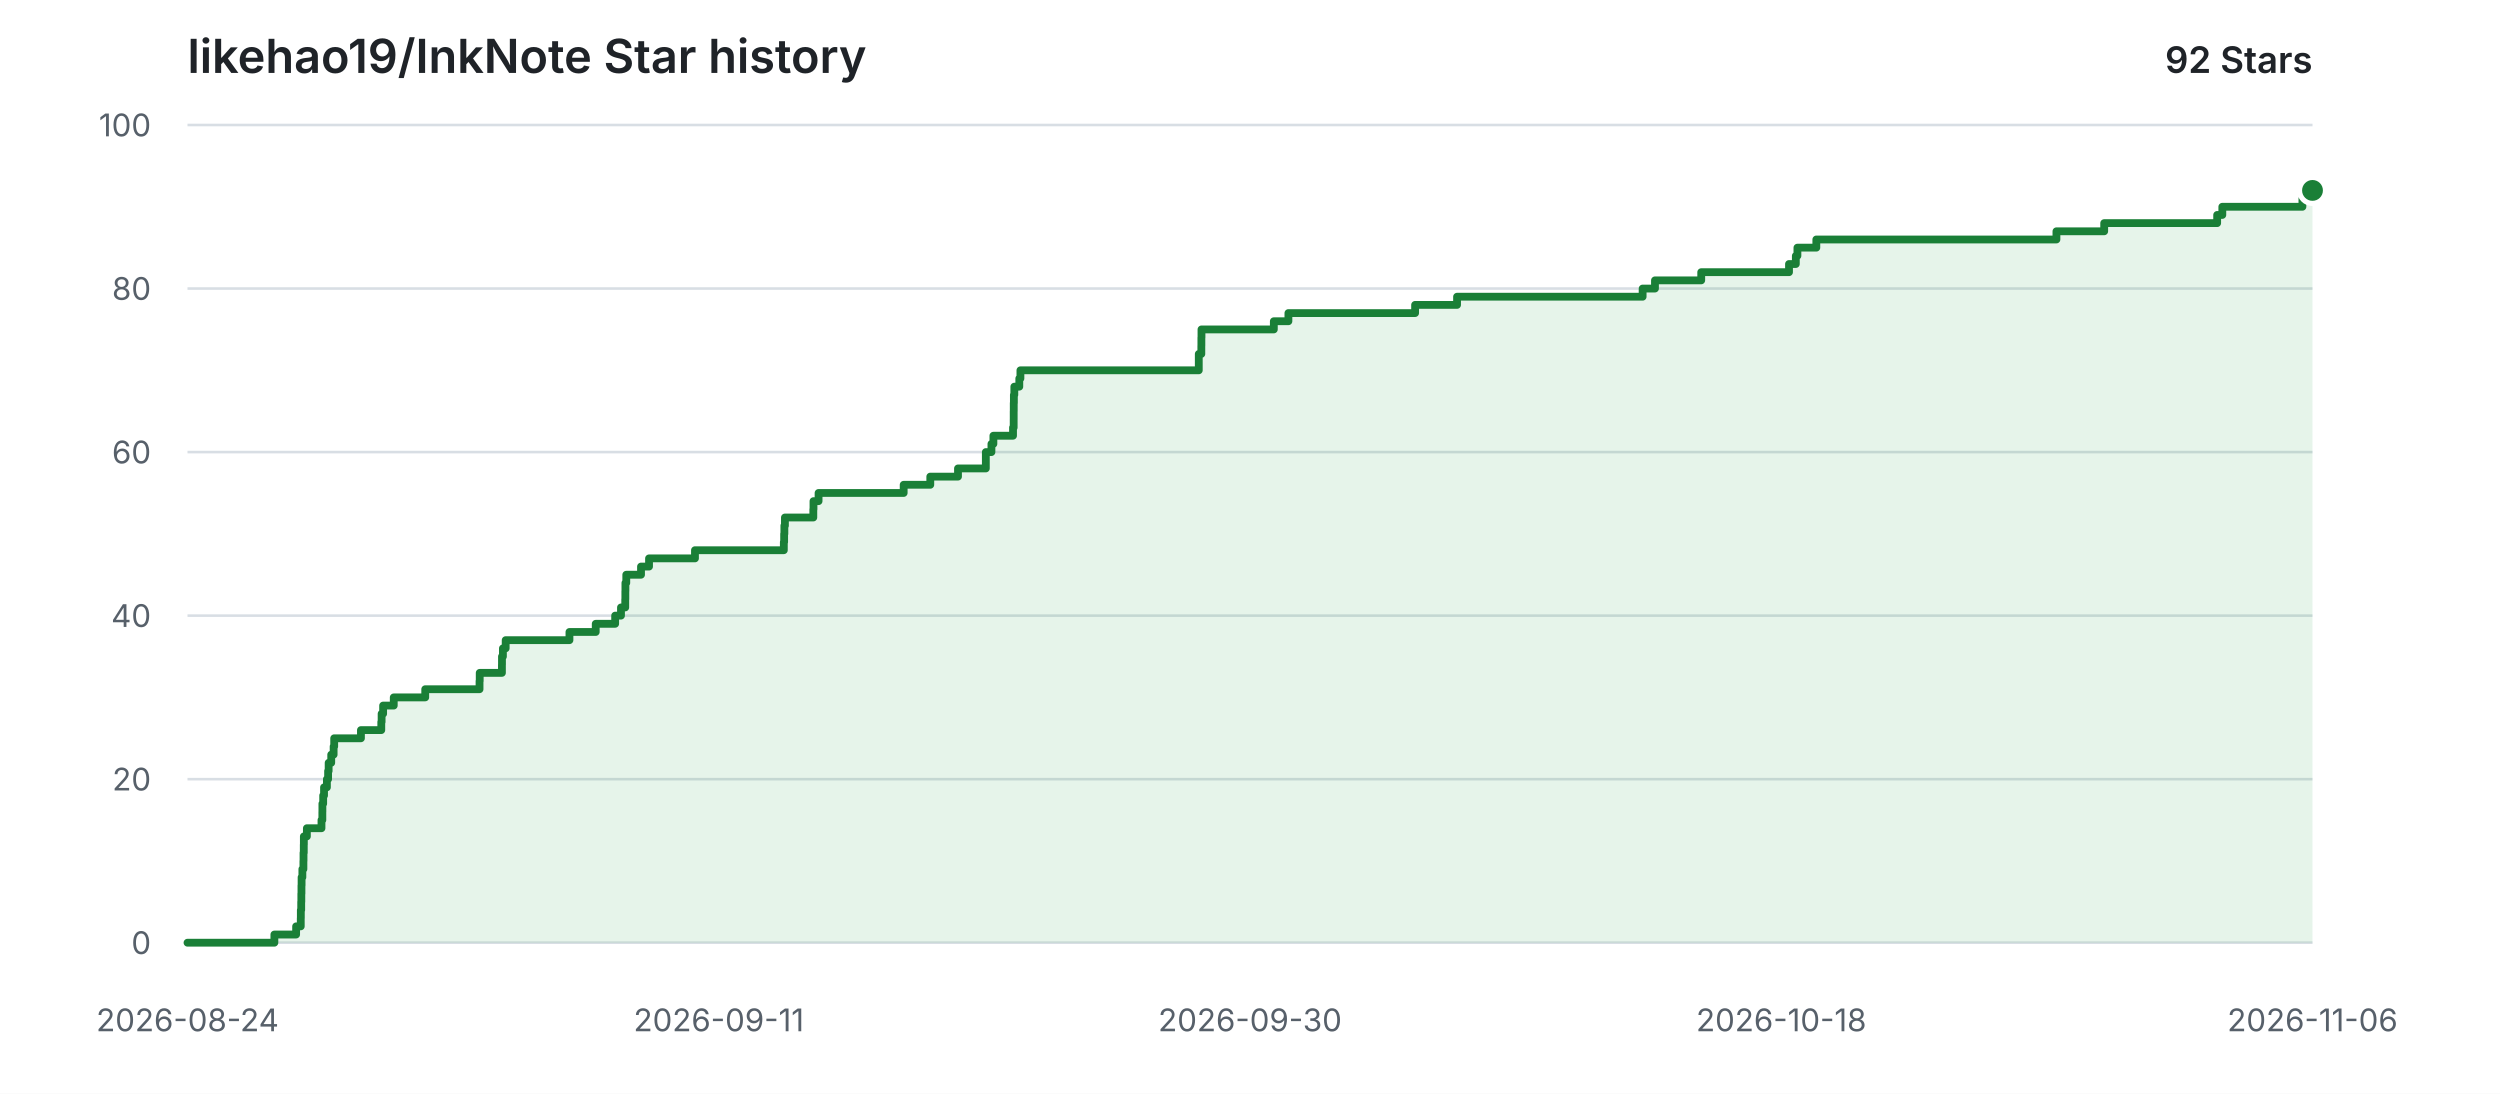
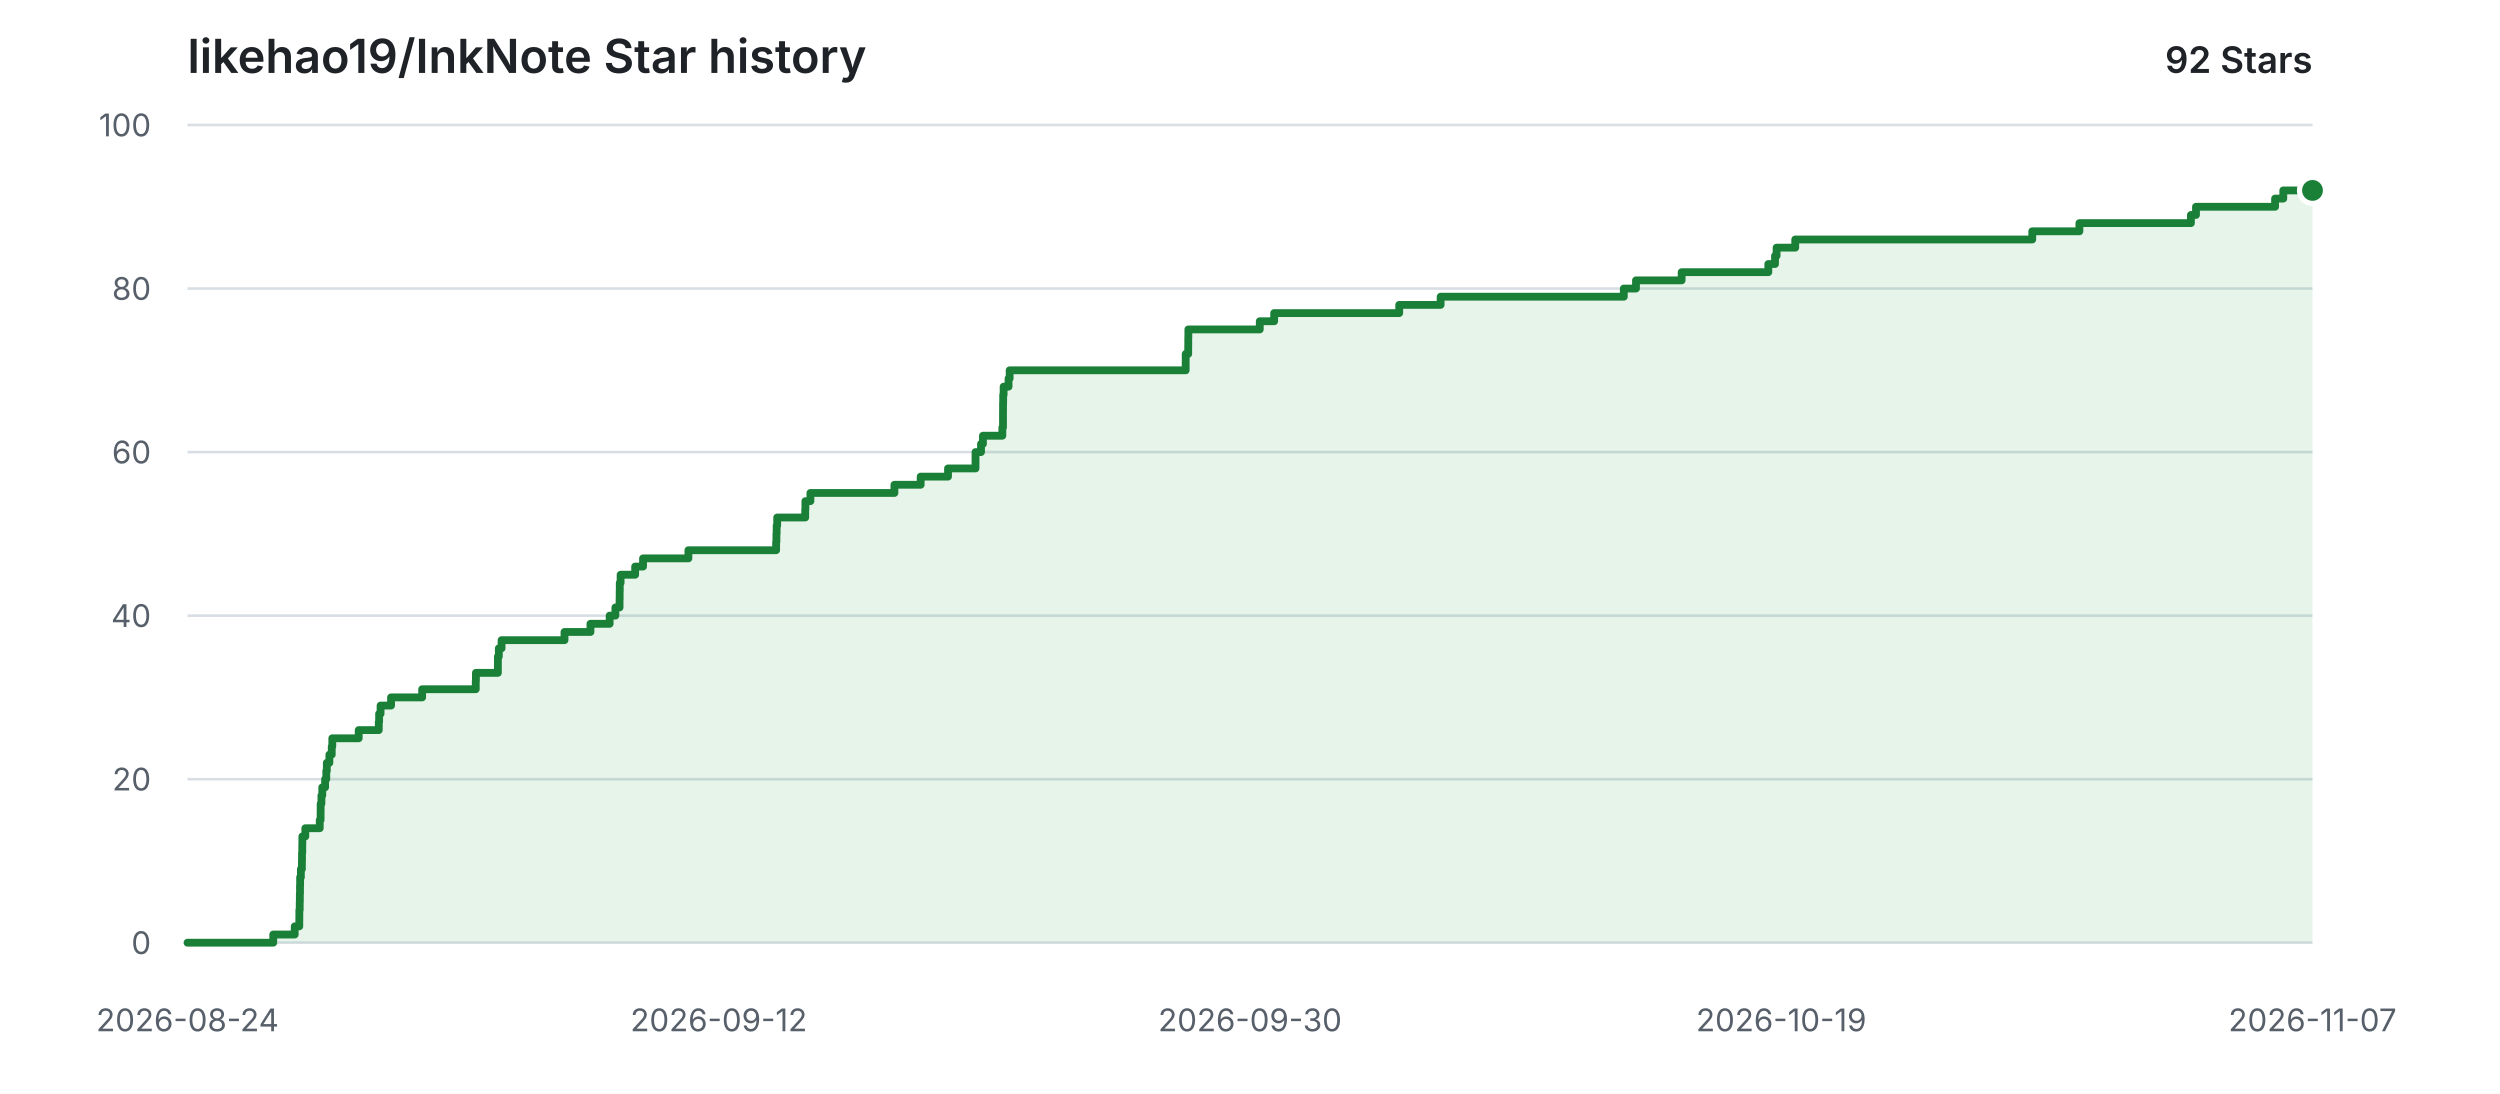
<svg xmlns="http://www.w3.org/2000/svg" width="960" height="420" viewBox="0 0 960 420" role="img" aria-labelledby="title description">
  <style>
    .background { fill: #ffffff; }
    .grid { stroke: #d8dee4; stroke-width: 1; }
    .label { fill: #57606a; font: 12px -apple-system, BlinkMacSystemFont, "Segoe UI", sans-serif; }
    .heading { fill: #1f2328; font: 600 18px -apple-system, BlinkMacSystemFont, "Segoe UI", sans-serif; }
    .count { fill: #1f2328; font: 600 14px -apple-system, BlinkMacSystemFont, "Segoe UI", sans-serif; }
    .area { fill: #2da44e; opacity: 0.12; }
    .line { fill: none; stroke: #1a7f37; stroke-width: 3; stroke-linecap: round; stroke-linejoin: round; }
    .point { fill: #1a7f37; stroke: #ffffff; stroke-width: 2; }
    @media (prefers-color-scheme: dark) {
      .background { fill: #0d1117; }
      .grid { stroke: #30363d; }
      .label { fill: #8b949e; }
      .heading, .count { fill: #e6edf3; }
      .area { fill: #3fb950; opacity: 0.14; }
      .line { stroke: #3fb950; }
      .point { fill: #3fb950; stroke: #0d1117; }
    }
  </style>
  <rect class="background" width="960" height="420" />
  <text class="heading" x="72" y="28">likehao19/InkNote Star history</text>
  <text class="count" x="888" y="28" text-anchor="end">92 Stars</text>
  <line class="grid" x1="72" y1="362.00" x2="888" y2="362.00" />
  <text class="label" x="58" y="362.00" text-anchor="end" dominant-baseline="middle">0</text>
  <line class="grid" x1="72" y1="299.20" x2="888" y2="299.20" />
  <text class="label" x="58" y="299.20" text-anchor="end" dominant-baseline="middle">20</text>
  <line class="grid" x1="72" y1="236.40" x2="888" y2="236.40" />
  <text class="label" x="58" y="236.40" text-anchor="end" dominant-baseline="middle">40</text>
  <line class="grid" x1="72" y1="173.60" x2="888" y2="173.60" />
  <text class="label" x="58" y="173.60" text-anchor="end" dominant-baseline="middle">60</text>
  <line class="grid" x1="72" y1="110.80" x2="888" y2="110.80" />
  <text class="label" x="58" y="110.80" text-anchor="end" dominant-baseline="middle">80</text>
  <line class="grid" x1="72" y1="48.00" x2="888" y2="48.00" />
  <text class="label" x="58" y="48.00" text-anchor="end" dominant-baseline="middle">100</text>
  <text class="label" x="72.00" y="396" text-anchor="middle">2026-08-24</text>
-   <text class="label" x="276.00" y="396" text-anchor="middle">2026-09-11</text>
+   <text class="label" x="276.00" y="396" text-anchor="middle">2026-09-12</text>
  <text class="label" x="480.00" y="396" text-anchor="middle">2026-09-30</text>
-   <text class="label" x="684.00" y="396" text-anchor="middle">2026-10-18</text>
-   <text class="label" x="888.00" y="396" text-anchor="middle">2026-11-06</text>
-   <path class="area" d="M 72.00 362.00 H 105.36 V 358.86 H 113.71 V 355.72 H 115.49 V 352.58 H 115.52 V 349.44 H 115.66 V 346.30 H 115.71 V 343.16 H 115.76 V 340.02 H 115.81 V 336.88 H 116.11 V 333.74 H 116.51 V 330.60 H 116.55 V 327.46 H 116.65 V 324.32 H 116.68 V 321.18 H 117.84 V 318.04 H 123.45 V 314.90 H 123.78 V 311.76 H 123.80 V 308.62 H 124.10 V 305.48 H 124.43 V 302.34 H 125.53 V 299.20 H 125.99 V 296.06 H 126.20 V 292.92 H 127.19 V 289.78 H 128.11 V 286.64 H 128.33 V 283.50 H 138.60 V 280.36 H 146.41 V 277.22 H 146.54 V 274.08 H 147.12 V 270.94 H 151.20 V 267.80 H 163.29 V 264.66 H 184.14 V 261.52 H 184.21 V 258.38 H 192.74 V 255.24 H 192.76 V 252.10 H 193.12 V 248.96 H 194.18 V 245.82 H 218.67 V 242.68 H 228.76 V 239.54 H 236.22 V 236.40 H 238.46 V 233.26 H 240.09 V 230.12 H 240.13 V 226.98 H 240.16 V 223.84 H 240.49 V 220.70 H 246.15 V 217.56 H 249.23 V 214.42 H 266.87 V 211.28 H 300.99 V 208.14 H 301.11 V 205.00 H 301.20 V 201.86 H 301.41 V 198.72 H 312.31 V 195.58 H 312.38 V 192.44 H 314.33 V 189.30 H 347.01 V 186.16 H 357.23 V 183.02 H 367.87 V 179.88 H 378.56 V 176.74 H 378.56 V 173.60 H 380.71 V 170.46 H 381.46 V 167.32 H 389.00 V 164.18 H 389.25 V 161.04 H 389.26 V 157.90 H 389.28 V 154.76 H 389.33 V 151.62 H 389.50 V 148.48 H 391.41 V 145.34 H 391.84 V 142.20 H 460.33 V 139.06 H 460.33 V 135.92 H 461.31 V 132.78 H 461.33 V 129.64 H 461.37 V 126.50 H 489.15 V 123.36 H 494.75 V 120.22 H 543.40 V 117.08 H 559.51 V 113.94 H 630.77 V 110.80 H 635.51 V 107.66 H 653.27 V 104.52 H 686.98 V 101.38 H 689.60 V 98.24 H 690.21 V 95.10 H 697.47 V 91.96 H 789.67 V 88.82 H 808.01 V 85.68 H 851.39 V 82.54 H 853.37 V 79.40 H 884.13 V 76.26 H 887.33 V 73.12 H 888.00 V 362.00 H 72.00 Z" />
-   <path class="line" d="M 72.00 362.00 H 105.36 V 358.86 H 113.71 V 355.72 H 115.49 V 352.58 H 115.52 V 349.44 H 115.66 V 346.30 H 115.71 V 343.16 H 115.76 V 340.02 H 115.81 V 336.88 H 116.11 V 333.74 H 116.51 V 330.60 H 116.55 V 327.46 H 116.65 V 324.32 H 116.68 V 321.18 H 117.84 V 318.04 H 123.45 V 314.90 H 123.78 V 311.76 H 123.80 V 308.62 H 124.10 V 305.48 H 124.43 V 302.34 H 125.53 V 299.20 H 125.99 V 296.06 H 126.20 V 292.92 H 127.19 V 289.78 H 128.11 V 286.64 H 128.33 V 283.50 H 138.60 V 280.36 H 146.41 V 277.22 H 146.54 V 274.08 H 147.12 V 270.94 H 151.20 V 267.80 H 163.29 V 264.66 H 184.14 V 261.52 H 184.21 V 258.38 H 192.74 V 255.24 H 192.76 V 252.10 H 193.12 V 248.96 H 194.18 V 245.82 H 218.67 V 242.68 H 228.76 V 239.54 H 236.22 V 236.40 H 238.46 V 233.26 H 240.09 V 230.12 H 240.13 V 226.98 H 240.16 V 223.84 H 240.49 V 220.70 H 246.15 V 217.56 H 249.23 V 214.42 H 266.87 V 211.28 H 300.99 V 208.14 H 301.11 V 205.00 H 301.20 V 201.86 H 301.41 V 198.72 H 312.31 V 195.58 H 312.38 V 192.44 H 314.33 V 189.30 H 347.01 V 186.16 H 357.23 V 183.02 H 367.87 V 179.88 H 378.56 V 176.74 H 378.56 V 173.60 H 380.71 V 170.46 H 381.46 V 167.32 H 389.00 V 164.18 H 389.25 V 161.04 H 389.26 V 157.90 H 389.28 V 154.76 H 389.33 V 151.62 H 389.50 V 148.48 H 391.41 V 145.34 H 391.84 V 142.20 H 460.33 V 139.06 H 460.33 V 135.92 H 461.31 V 132.78 H 461.33 V 129.64 H 461.37 V 126.50 H 489.15 V 123.36 H 494.75 V 120.22 H 543.40 V 117.08 H 559.51 V 113.94 H 630.77 V 110.80 H 635.51 V 107.66 H 653.27 V 104.52 H 686.98 V 101.38 H 689.60 V 98.24 H 690.21 V 95.10 H 697.47 V 91.96 H 789.67 V 88.82 H 808.01 V 85.68 H 851.39 V 82.54 H 853.37 V 79.40 H 884.13 V 76.26 H 887.33 V 73.12 H 888.00" />
+   <text class="label" x="684.00" y="396" text-anchor="middle">2026-10-19</text>
+   <text class="label" x="888.00" y="396" text-anchor="middle">2026-11-07</text>
+   <path class="area" d="M 72.00 362.00 H 104.93 V 358.86 H 113.17 V 355.72 H 114.93 V 352.58 H 114.95 V 349.44 H 115.09 V 346.30 H 115.14 V 343.16 H 115.20 V 340.02 H 115.25 V 336.88 H 115.54 V 333.74 H 115.93 V 330.60 H 115.97 V 327.46 H 116.07 V 324.32 H 116.10 V 321.18 H 117.24 V 318.04 H 122.78 V 314.90 H 123.11 V 311.76 H 123.13 V 308.62 H 123.43 V 305.48 H 123.75 V 302.34 H 124.84 V 299.20 H 125.29 V 296.06 H 125.50 V 292.92 H 126.48 V 289.78 H 127.39 V 286.64 H 127.60 V 283.50 H 137.74 V 280.36 H 145.45 V 277.22 H 145.58 V 274.08 H 146.14 V 270.94 H 150.17 V 267.80 H 162.11 V 264.66 H 182.69 V 261.52 H 182.75 V 258.38 H 191.18 V 255.24 H 191.19 V 252.10 H 191.55 V 248.96 H 192.60 V 245.82 H 216.77 V 242.68 H 226.73 V 239.54 H 234.10 V 236.40 H 236.31 V 233.26 H 237.91 V 230.12 H 237.95 V 226.98 H 237.99 V 223.84 H 238.31 V 220.70 H 243.90 V 217.56 H 246.93 V 214.42 H 264.35 V 211.28 H 298.03 V 208.14 H 298.14 V 205.00 H 298.23 V 201.86 H 298.44 V 198.72 H 309.20 V 195.58 H 309.27 V 192.44 H 311.20 V 189.30 H 343.46 V 186.16 H 353.54 V 183.02 H 364.04 V 179.88 H 374.60 V 176.74 H 374.60 V 173.60 H 376.71 V 170.46 H 377.45 V 167.32 H 384.90 V 164.18 H 385.15 V 161.04 H 385.15 V 157.90 H 385.17 V 154.76 H 385.22 V 151.62 H 385.39 V 148.48 H 387.28 V 145.34 H 387.70 V 142.20 H 455.30 V 139.06 H 455.31 V 135.92 H 456.27 V 132.78 H 456.29 V 129.64 H 456.33 V 126.50 H 483.75 V 123.36 H 489.28 V 120.22 H 537.30 V 117.08 H 553.20 V 113.94 H 623.54 V 110.80 H 628.22 V 107.66 H 645.75 V 104.52 H 679.03 V 101.38 H 681.61 V 98.24 H 682.21 V 95.10 H 689.37 V 91.96 H 780.39 V 88.82 H 798.49 V 85.68 H 841.31 V 82.54 H 843.26 V 79.40 H 873.63 V 76.26 H 876.78 V 73.12 H 888.00 V 362.00 H 72.00 Z" />
+   <path class="line" d="M 72.00 362.00 H 104.93 V 358.86 H 113.17 V 355.72 H 114.93 V 352.58 H 114.95 V 349.44 H 115.09 V 346.30 H 115.14 V 343.16 H 115.20 V 340.02 H 115.25 V 336.88 H 115.54 V 333.74 H 115.93 V 330.60 H 115.97 V 327.46 H 116.07 V 324.32 H 116.10 V 321.18 H 117.24 V 318.04 H 122.78 V 314.90 H 123.11 V 311.76 H 123.13 V 308.62 H 123.43 V 305.48 H 123.75 V 302.34 H 124.84 V 299.20 H 125.29 V 296.06 H 125.50 V 292.92 H 126.48 V 289.78 H 127.39 V 286.64 H 127.60 V 283.50 H 137.74 V 280.36 H 145.45 V 277.22 H 145.58 V 274.08 H 146.14 V 270.94 H 150.17 V 267.80 H 162.11 V 264.66 H 182.69 V 261.52 H 182.75 V 258.38 H 191.18 V 255.24 H 191.19 V 252.10 H 191.55 V 248.96 H 192.60 V 245.82 H 216.77 V 242.68 H 226.73 V 239.54 H 234.10 V 236.40 H 236.31 V 233.26 H 237.91 V 230.12 H 237.95 V 226.98 H 237.99 V 223.84 H 238.31 V 220.70 H 243.90 V 217.56 H 246.93 V 214.42 H 264.35 V 211.28 H 298.03 V 208.14 H 298.14 V 205.00 H 298.23 V 201.86 H 298.44 V 198.72 H 309.20 V 195.58 H 309.27 V 192.44 H 311.20 V 189.30 H 343.46 V 186.16 H 353.54 V 183.02 H 364.04 V 179.88 H 374.60 V 176.74 H 374.60 V 173.60 H 376.71 V 170.46 H 377.45 V 167.32 H 384.90 V 164.18 H 385.15 V 161.04 H 385.15 V 157.90 H 385.17 V 154.76 H 385.22 V 151.62 H 385.39 V 148.48 H 387.28 V 145.34 H 387.70 V 142.20 H 455.30 V 139.06 H 455.31 V 135.92 H 456.27 V 132.78 H 456.29 V 129.64 H 456.33 V 126.50 H 483.75 V 123.36 H 489.28 V 120.22 H 537.30 V 117.08 H 553.20 V 113.94 H 623.54 V 110.80 H 628.22 V 107.66 H 645.75 V 104.52 H 679.03 V 101.38 H 681.61 V 98.24 H 682.21 V 95.10 H 689.37 V 91.96 H 780.39 V 88.82 H 798.49 V 85.68 H 841.31 V 82.54 H 843.26 V 79.40 H 873.63 V 76.26 H 876.78 V 73.12 H 888.00" />
  <circle class="point" cx="888.00" cy="73.12" r="5" />
</svg>
